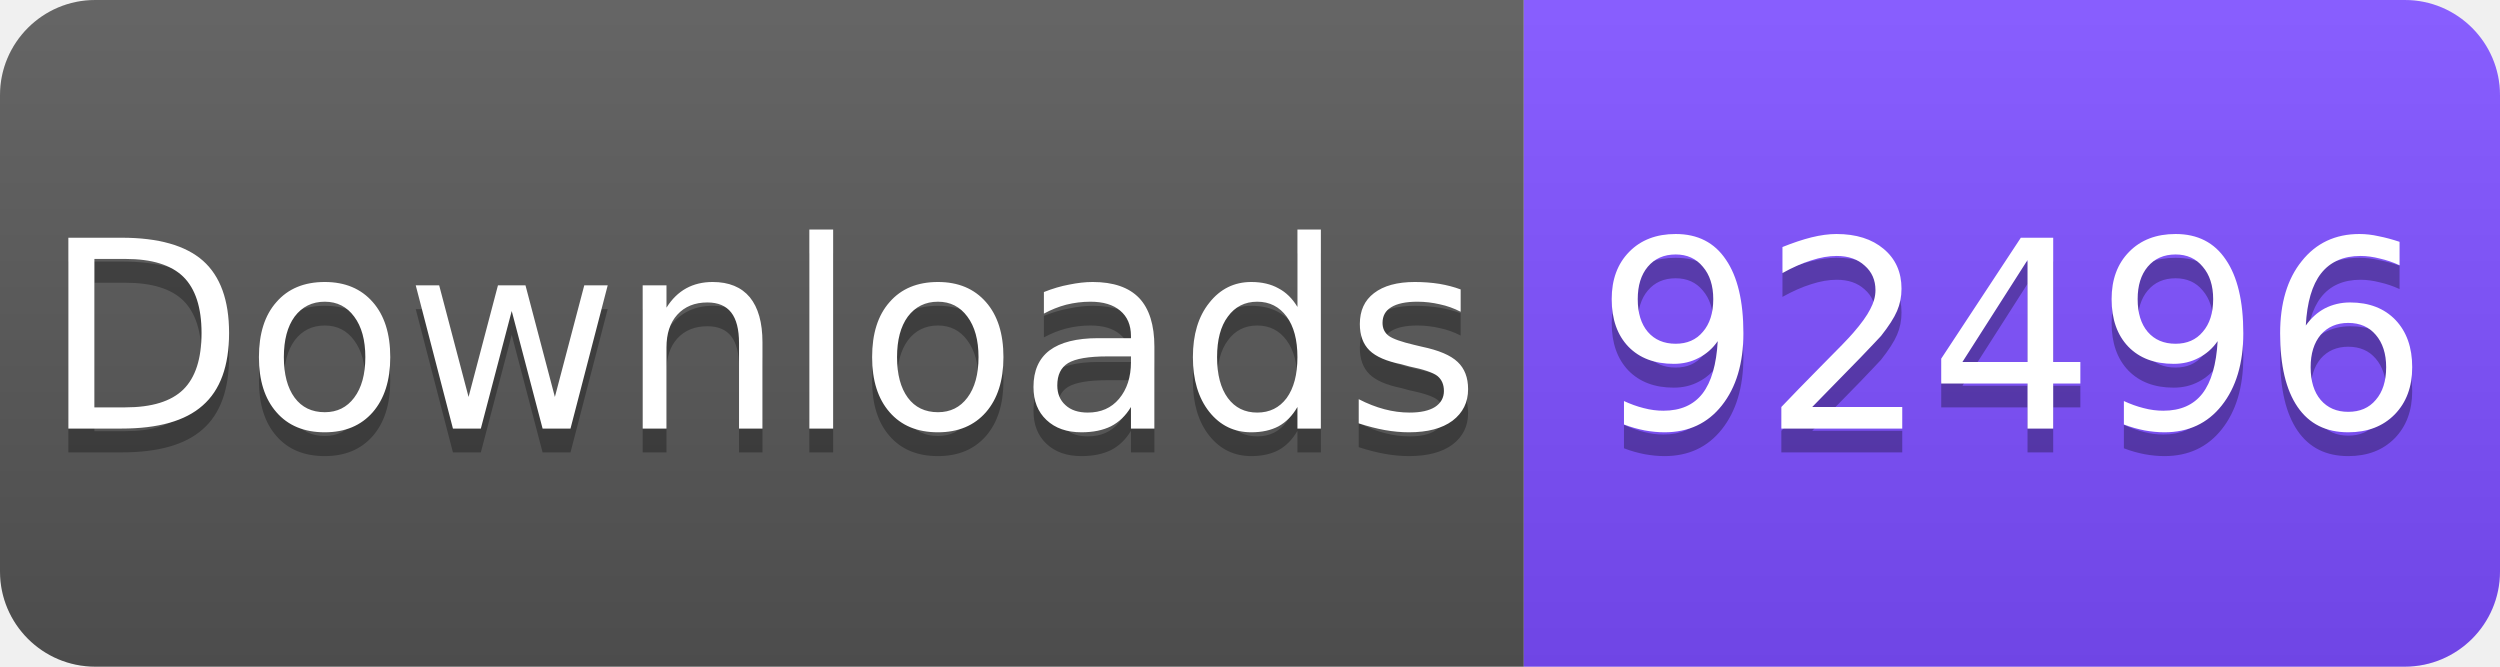
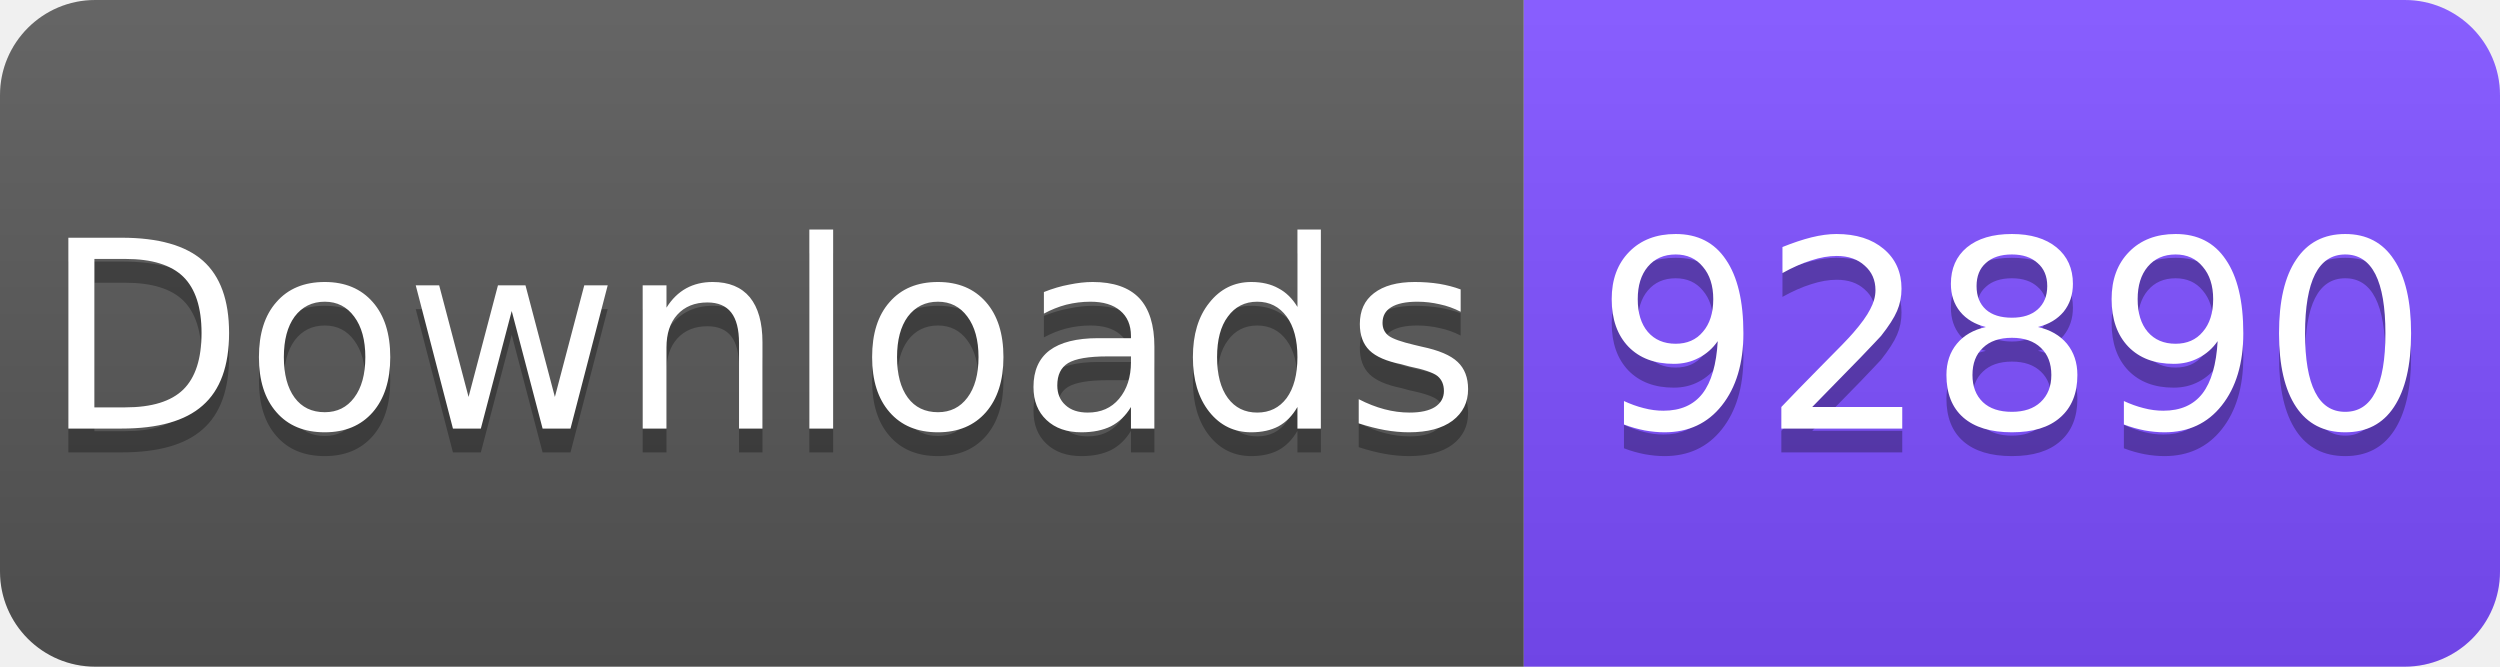
<svg xmlns="http://www.w3.org/2000/svg" width="105" height="28" viewBox="0 0 105 28">
  <linearGradient id="s" x2="0" y2="100%">
    <stop offset="0" stop-color="#fff" stop-opacity=".1" />
    <stop offset="1" stop-opacity=".1" />
  </linearGradient>
  <clipPath id="r">
    <rect width="105" height="28" rx="4" fill="#fff" />
  </clipPath>
  <g clip-path="url(#r)">
    <rect width="64" height="28" fill="#555" />
    <rect x="64" width="41" height="28" fill="#7C4DFF" />
    <rect width="105" height="28" fill="url(#s)" />
  </g>
  <g fill="#fff" text-anchor="middle" font-family="Verdana,Geneva,DejaVu Sans,sans-serif" font-size="11">
    <text x="32" y="19" fill="#010101" fill-opacity=".3">Downloads</text>
    <text x="32" y="18">Downloads</text>
-     <text x="84.5" y="19" fill="#010101" fill-opacity=".3">92496</text>
-     <text x="84.5" y="18">92496</text>
+     <text x="84.5" y="19" fill="#010101" fill-opacity=".3">92890</text>
+     <text x="84.5" y="18">92890</text>
  </g>
</svg>
